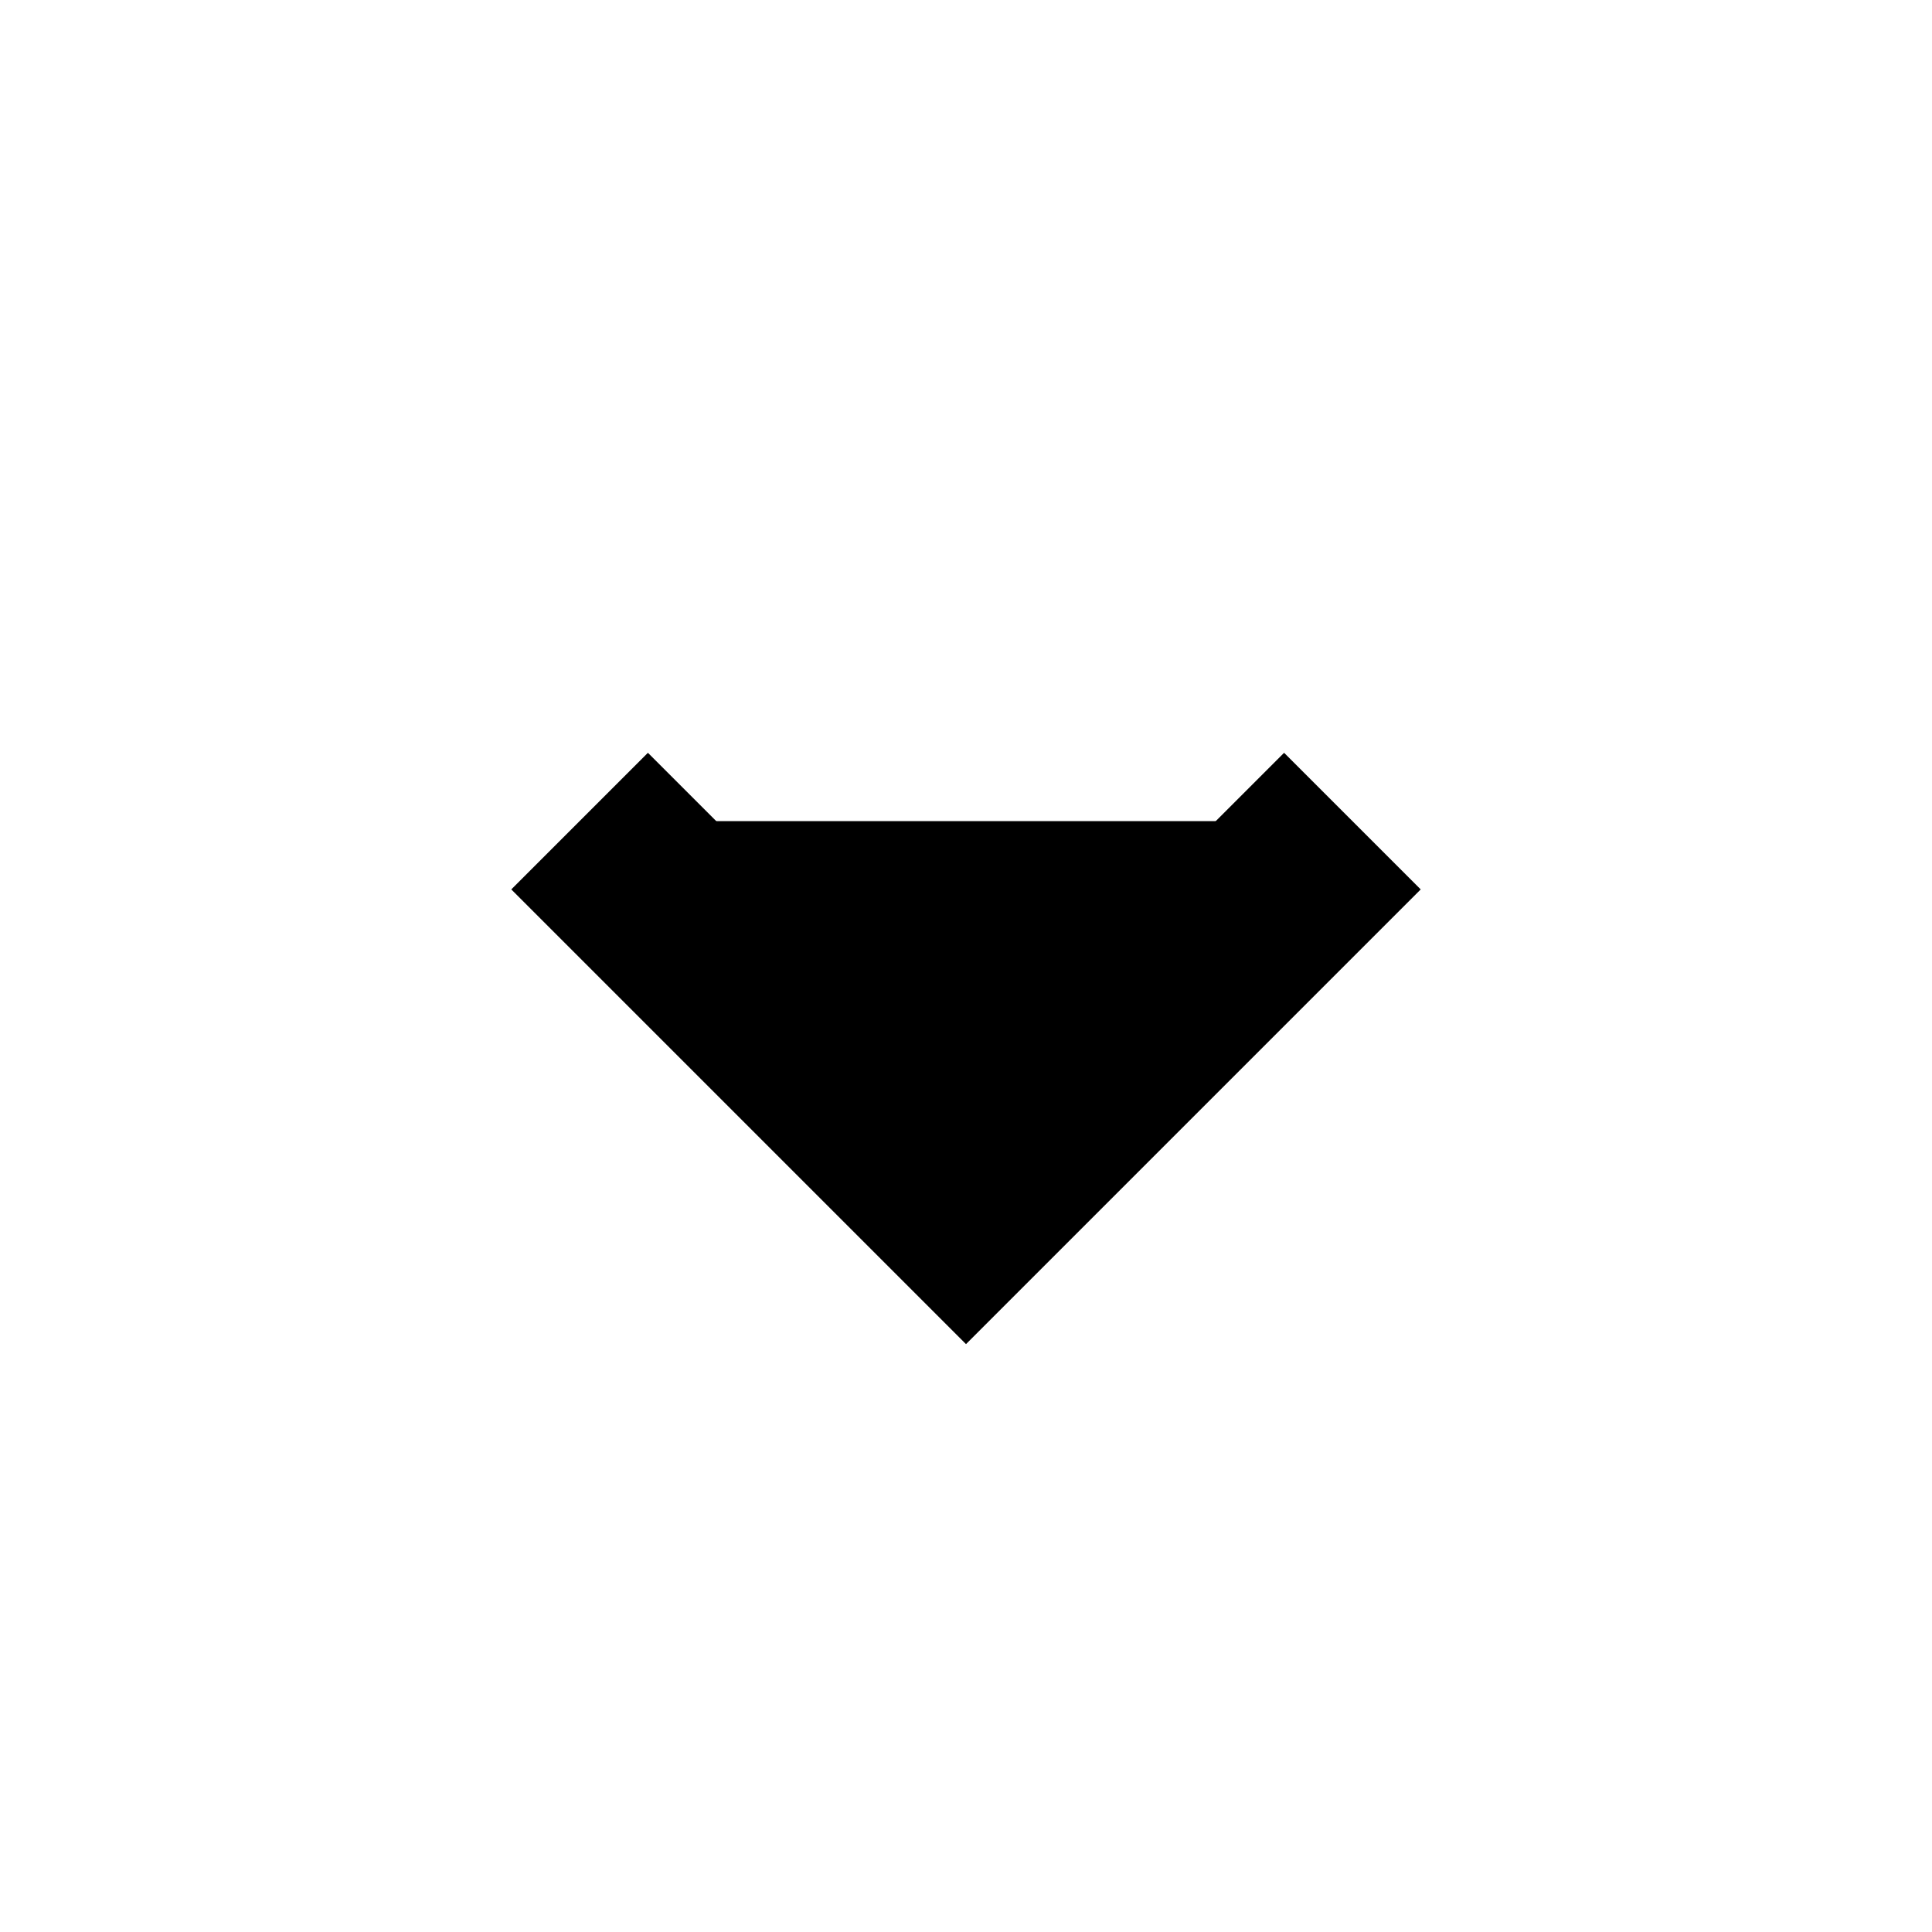
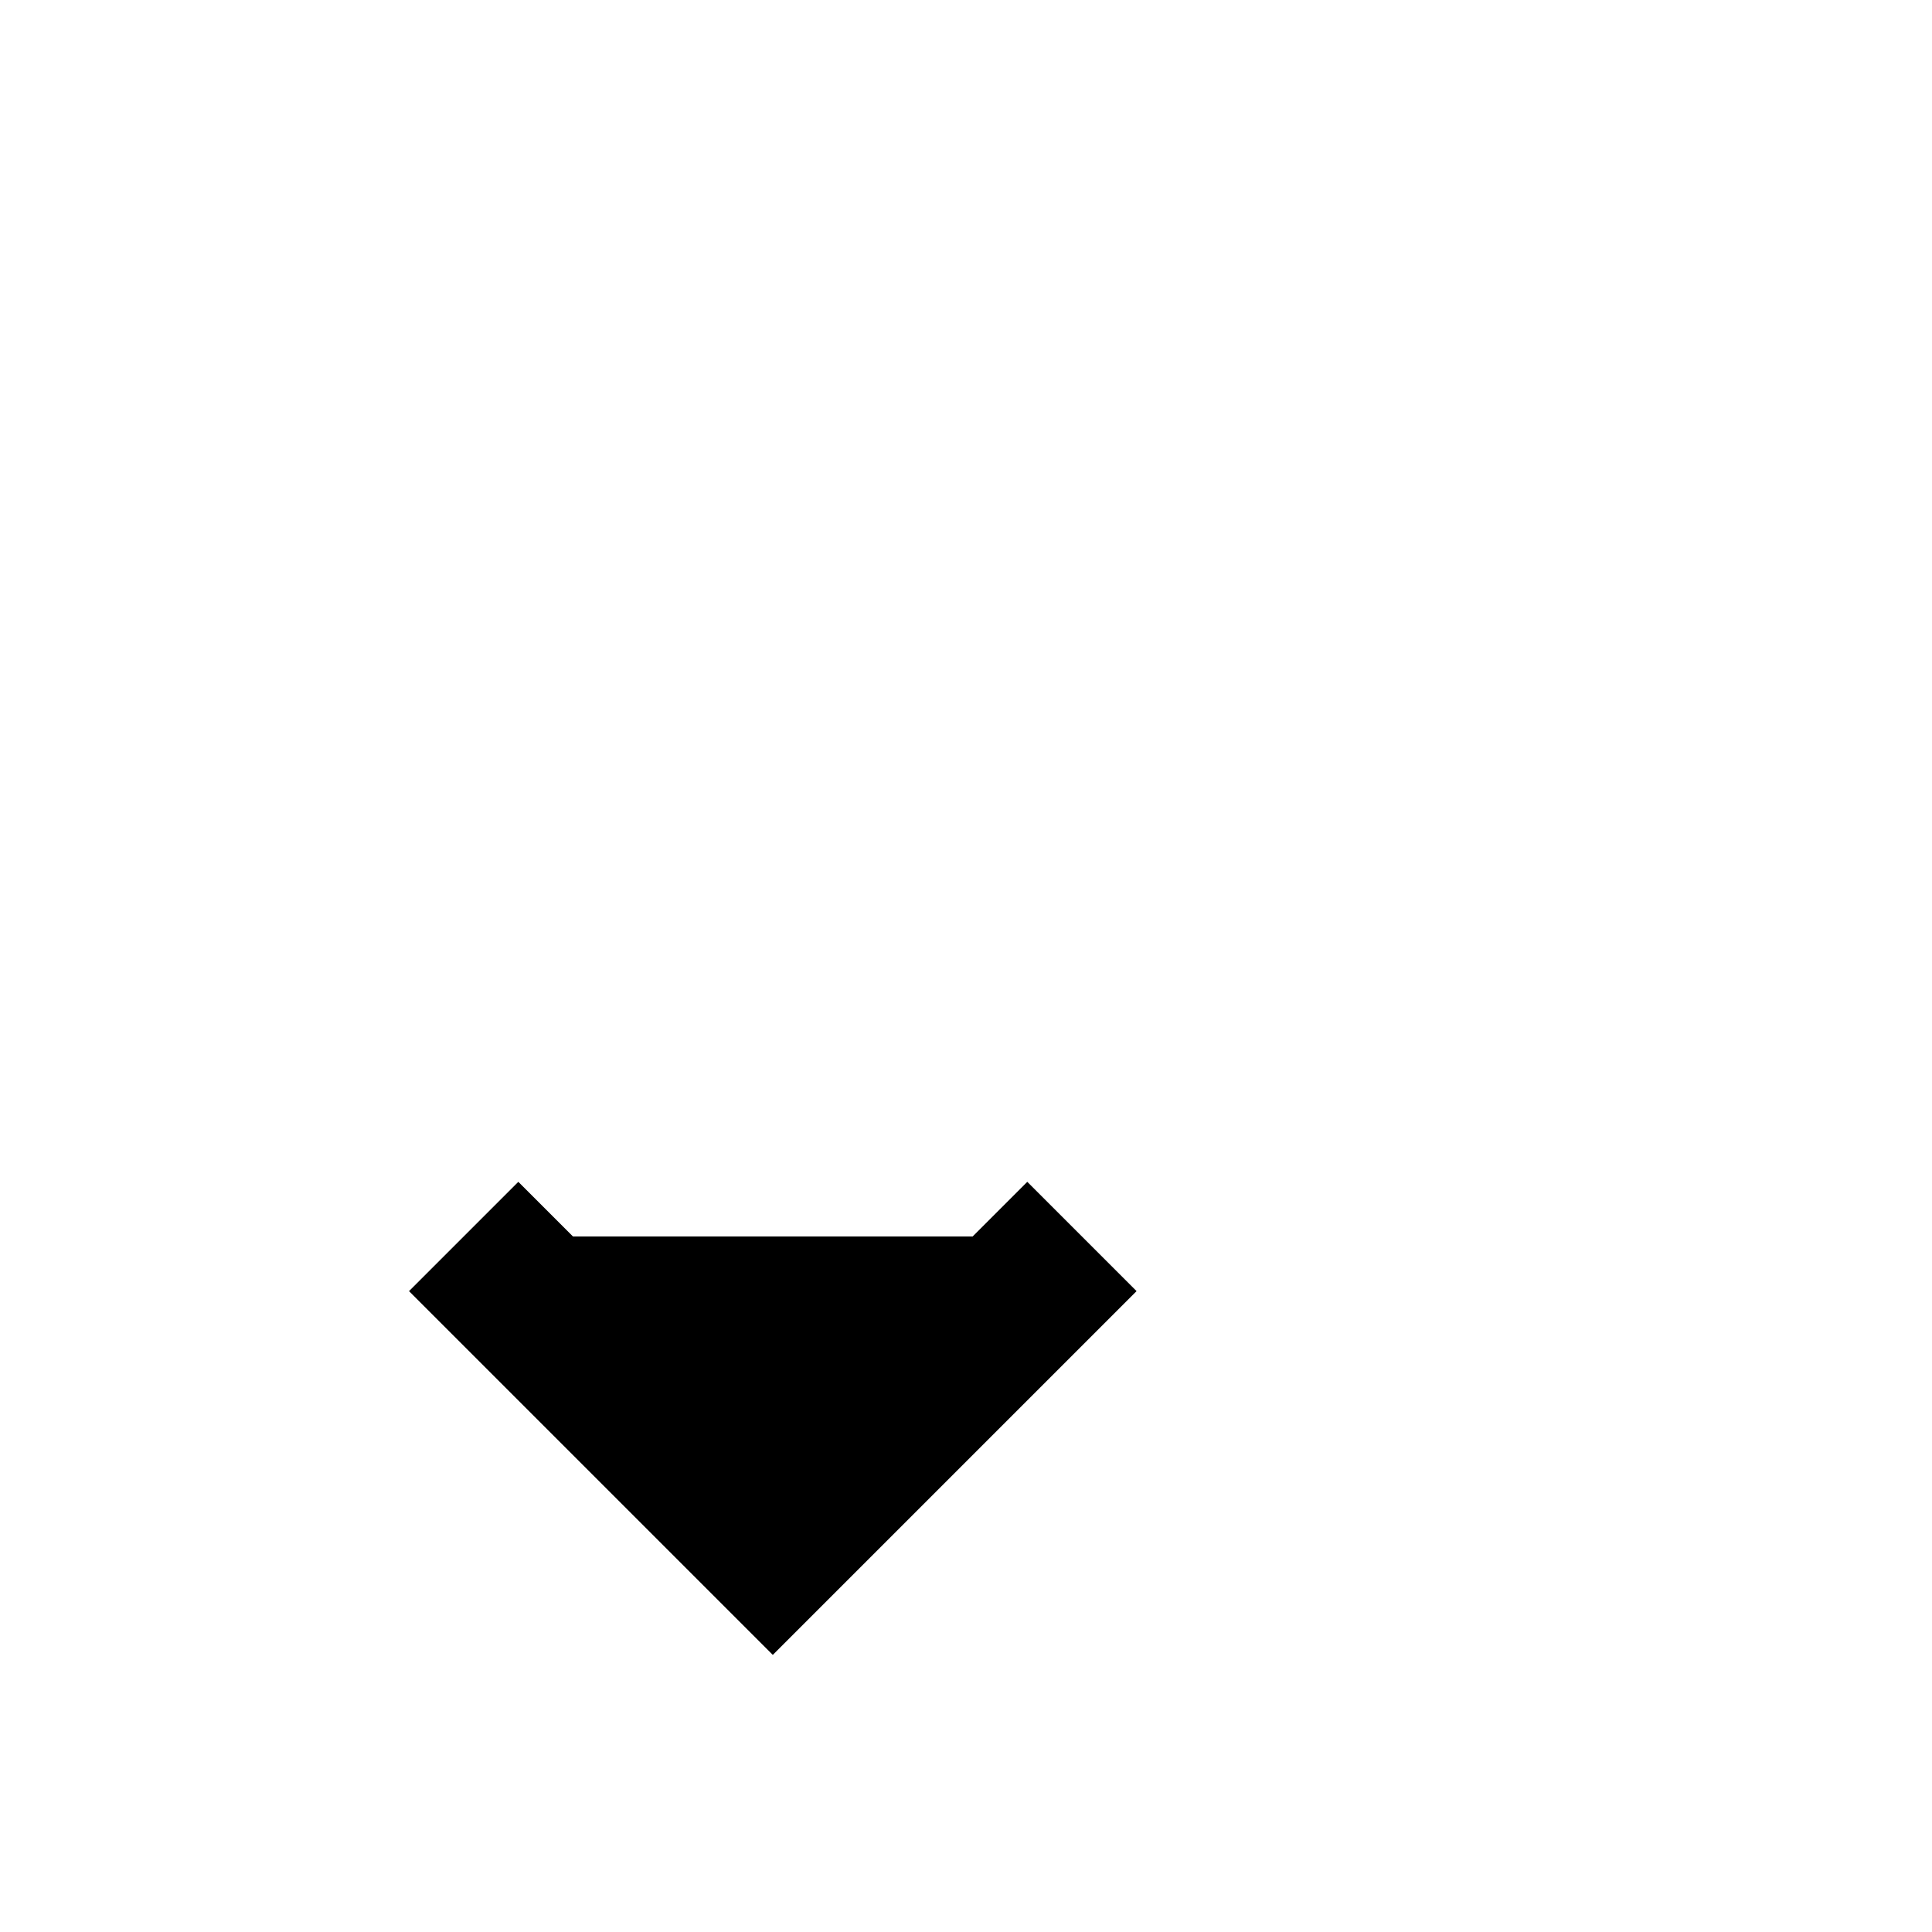
- <svg xmlns="http://www.w3.org/2000/svg" viewBox="-5 -5 20 15" width="35" height="35">
+ <svg xmlns="http://www.w3.org/2000/svg" viewBox="-5 -15 25 25" width="25" height="25">
  <path stroke="currentColor" stroke-width="2" fill="currentColor" d="m1 1 4 4 4-4" />
</svg>
